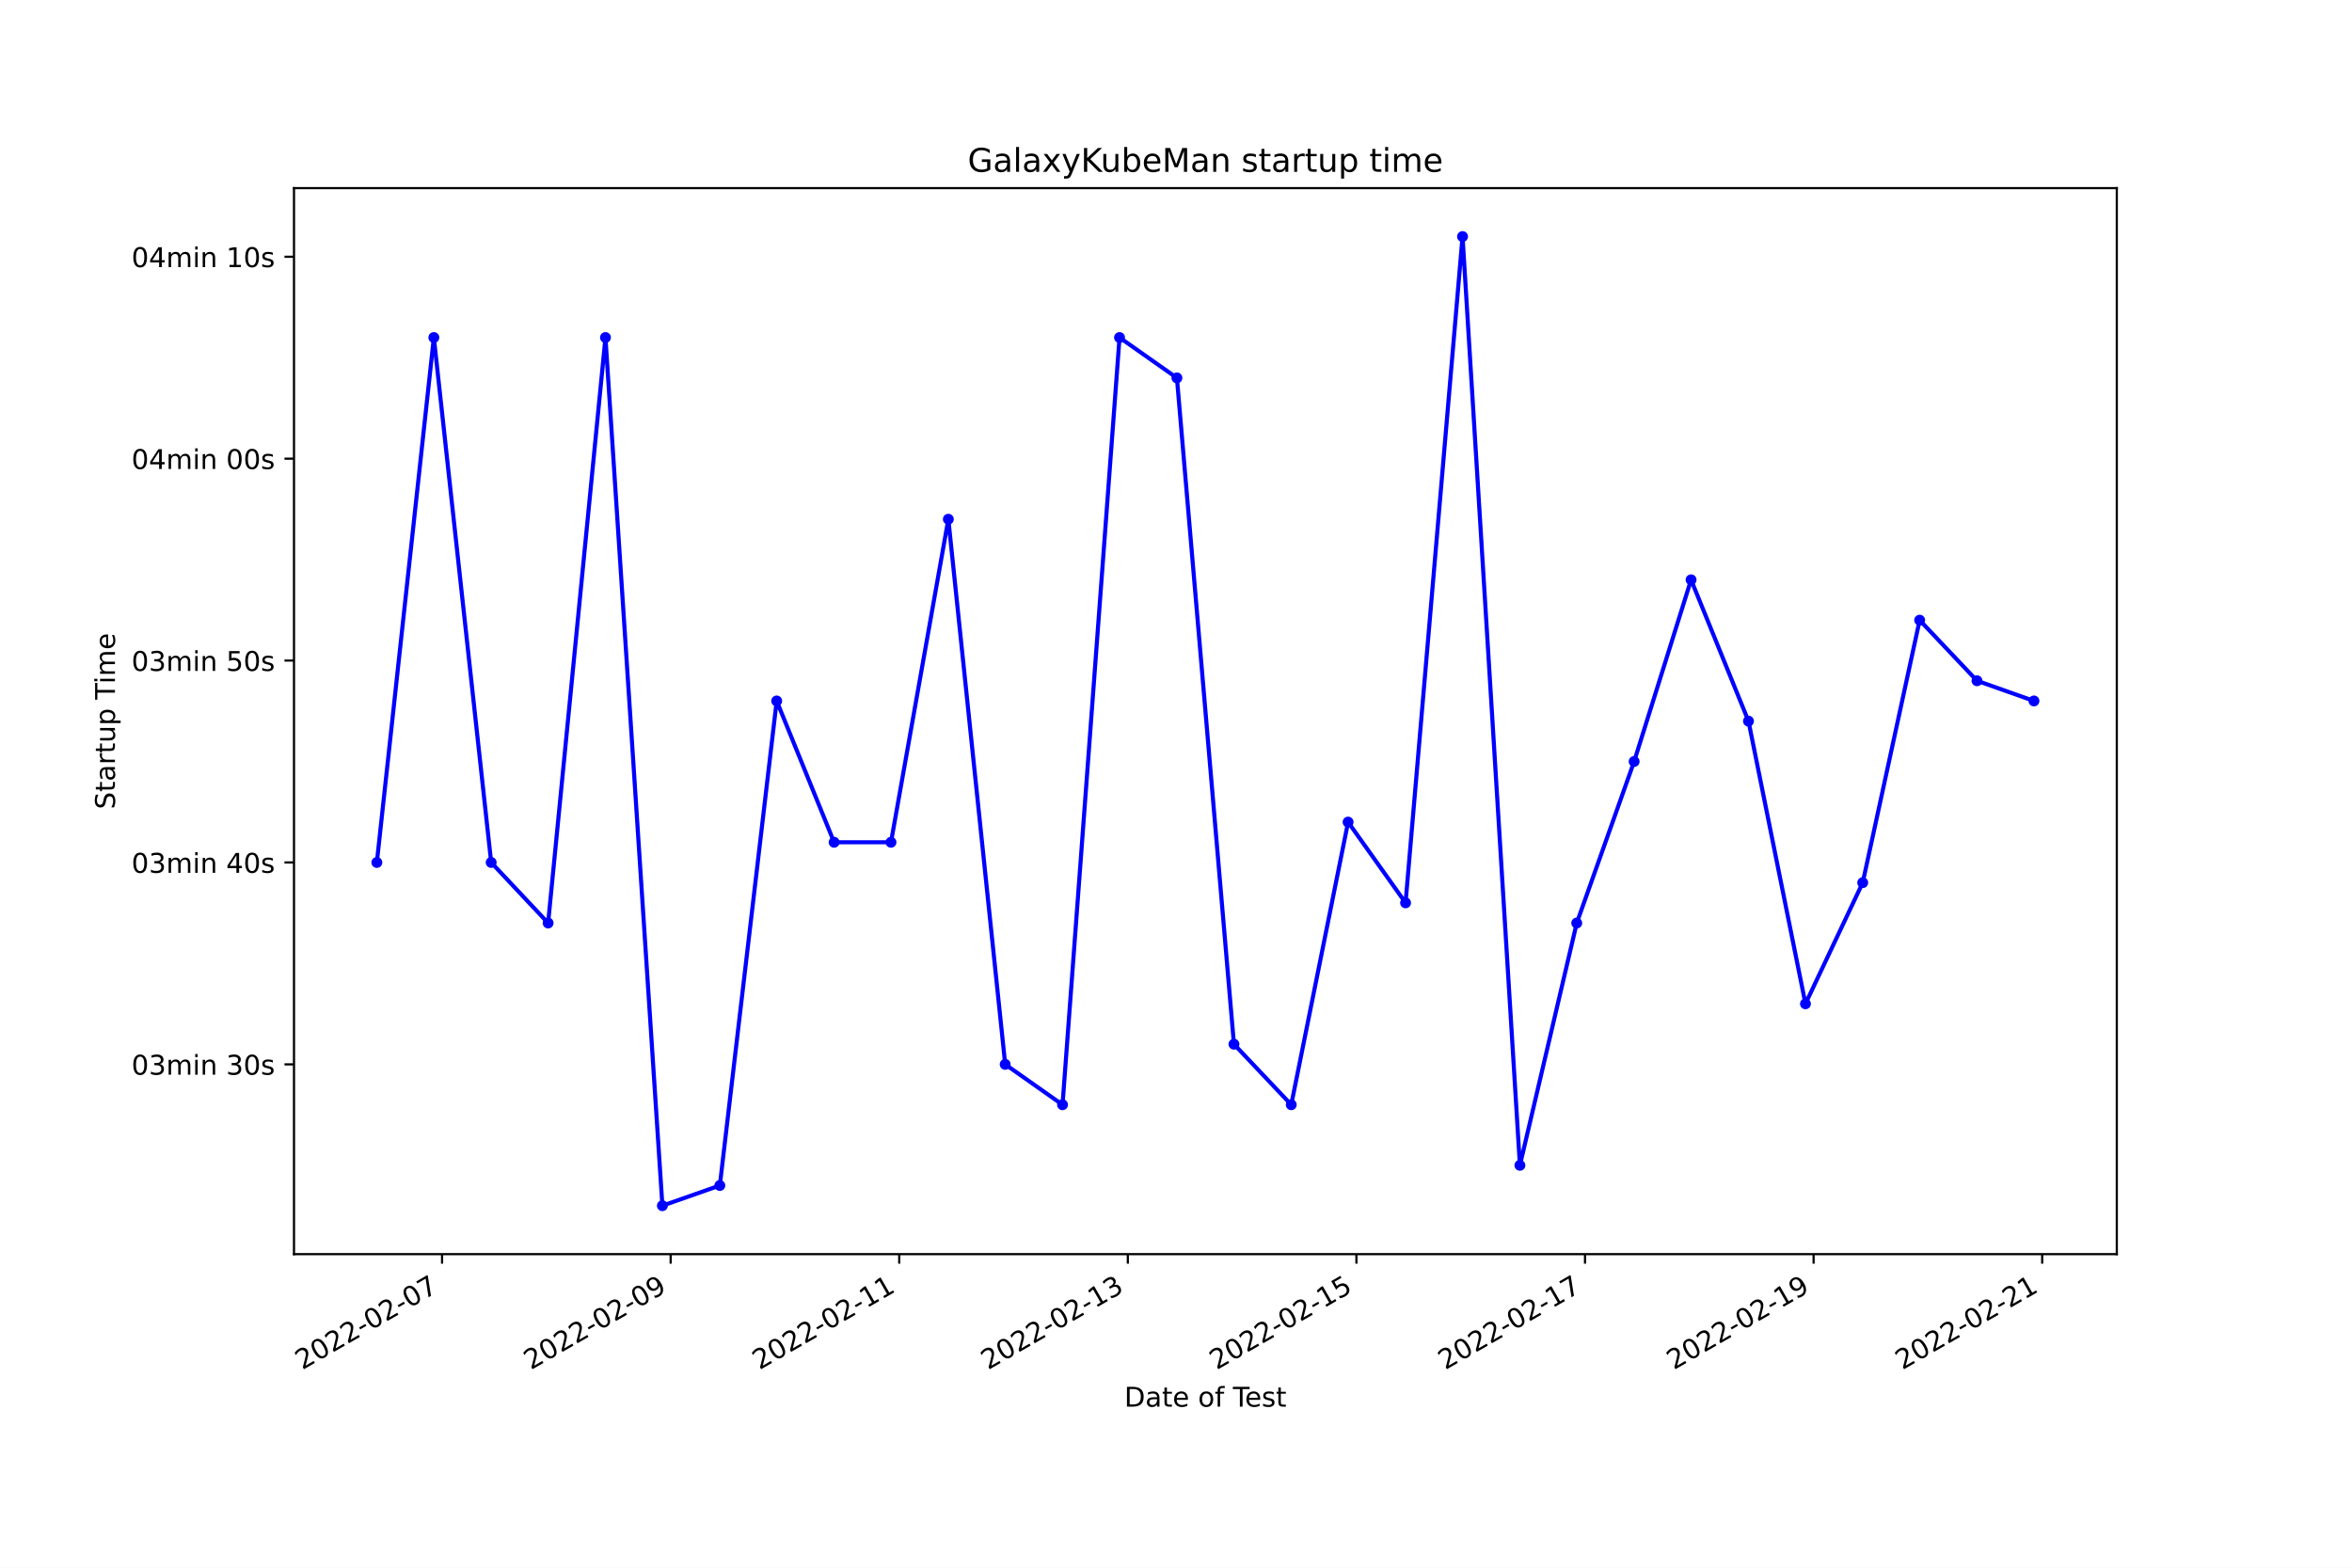
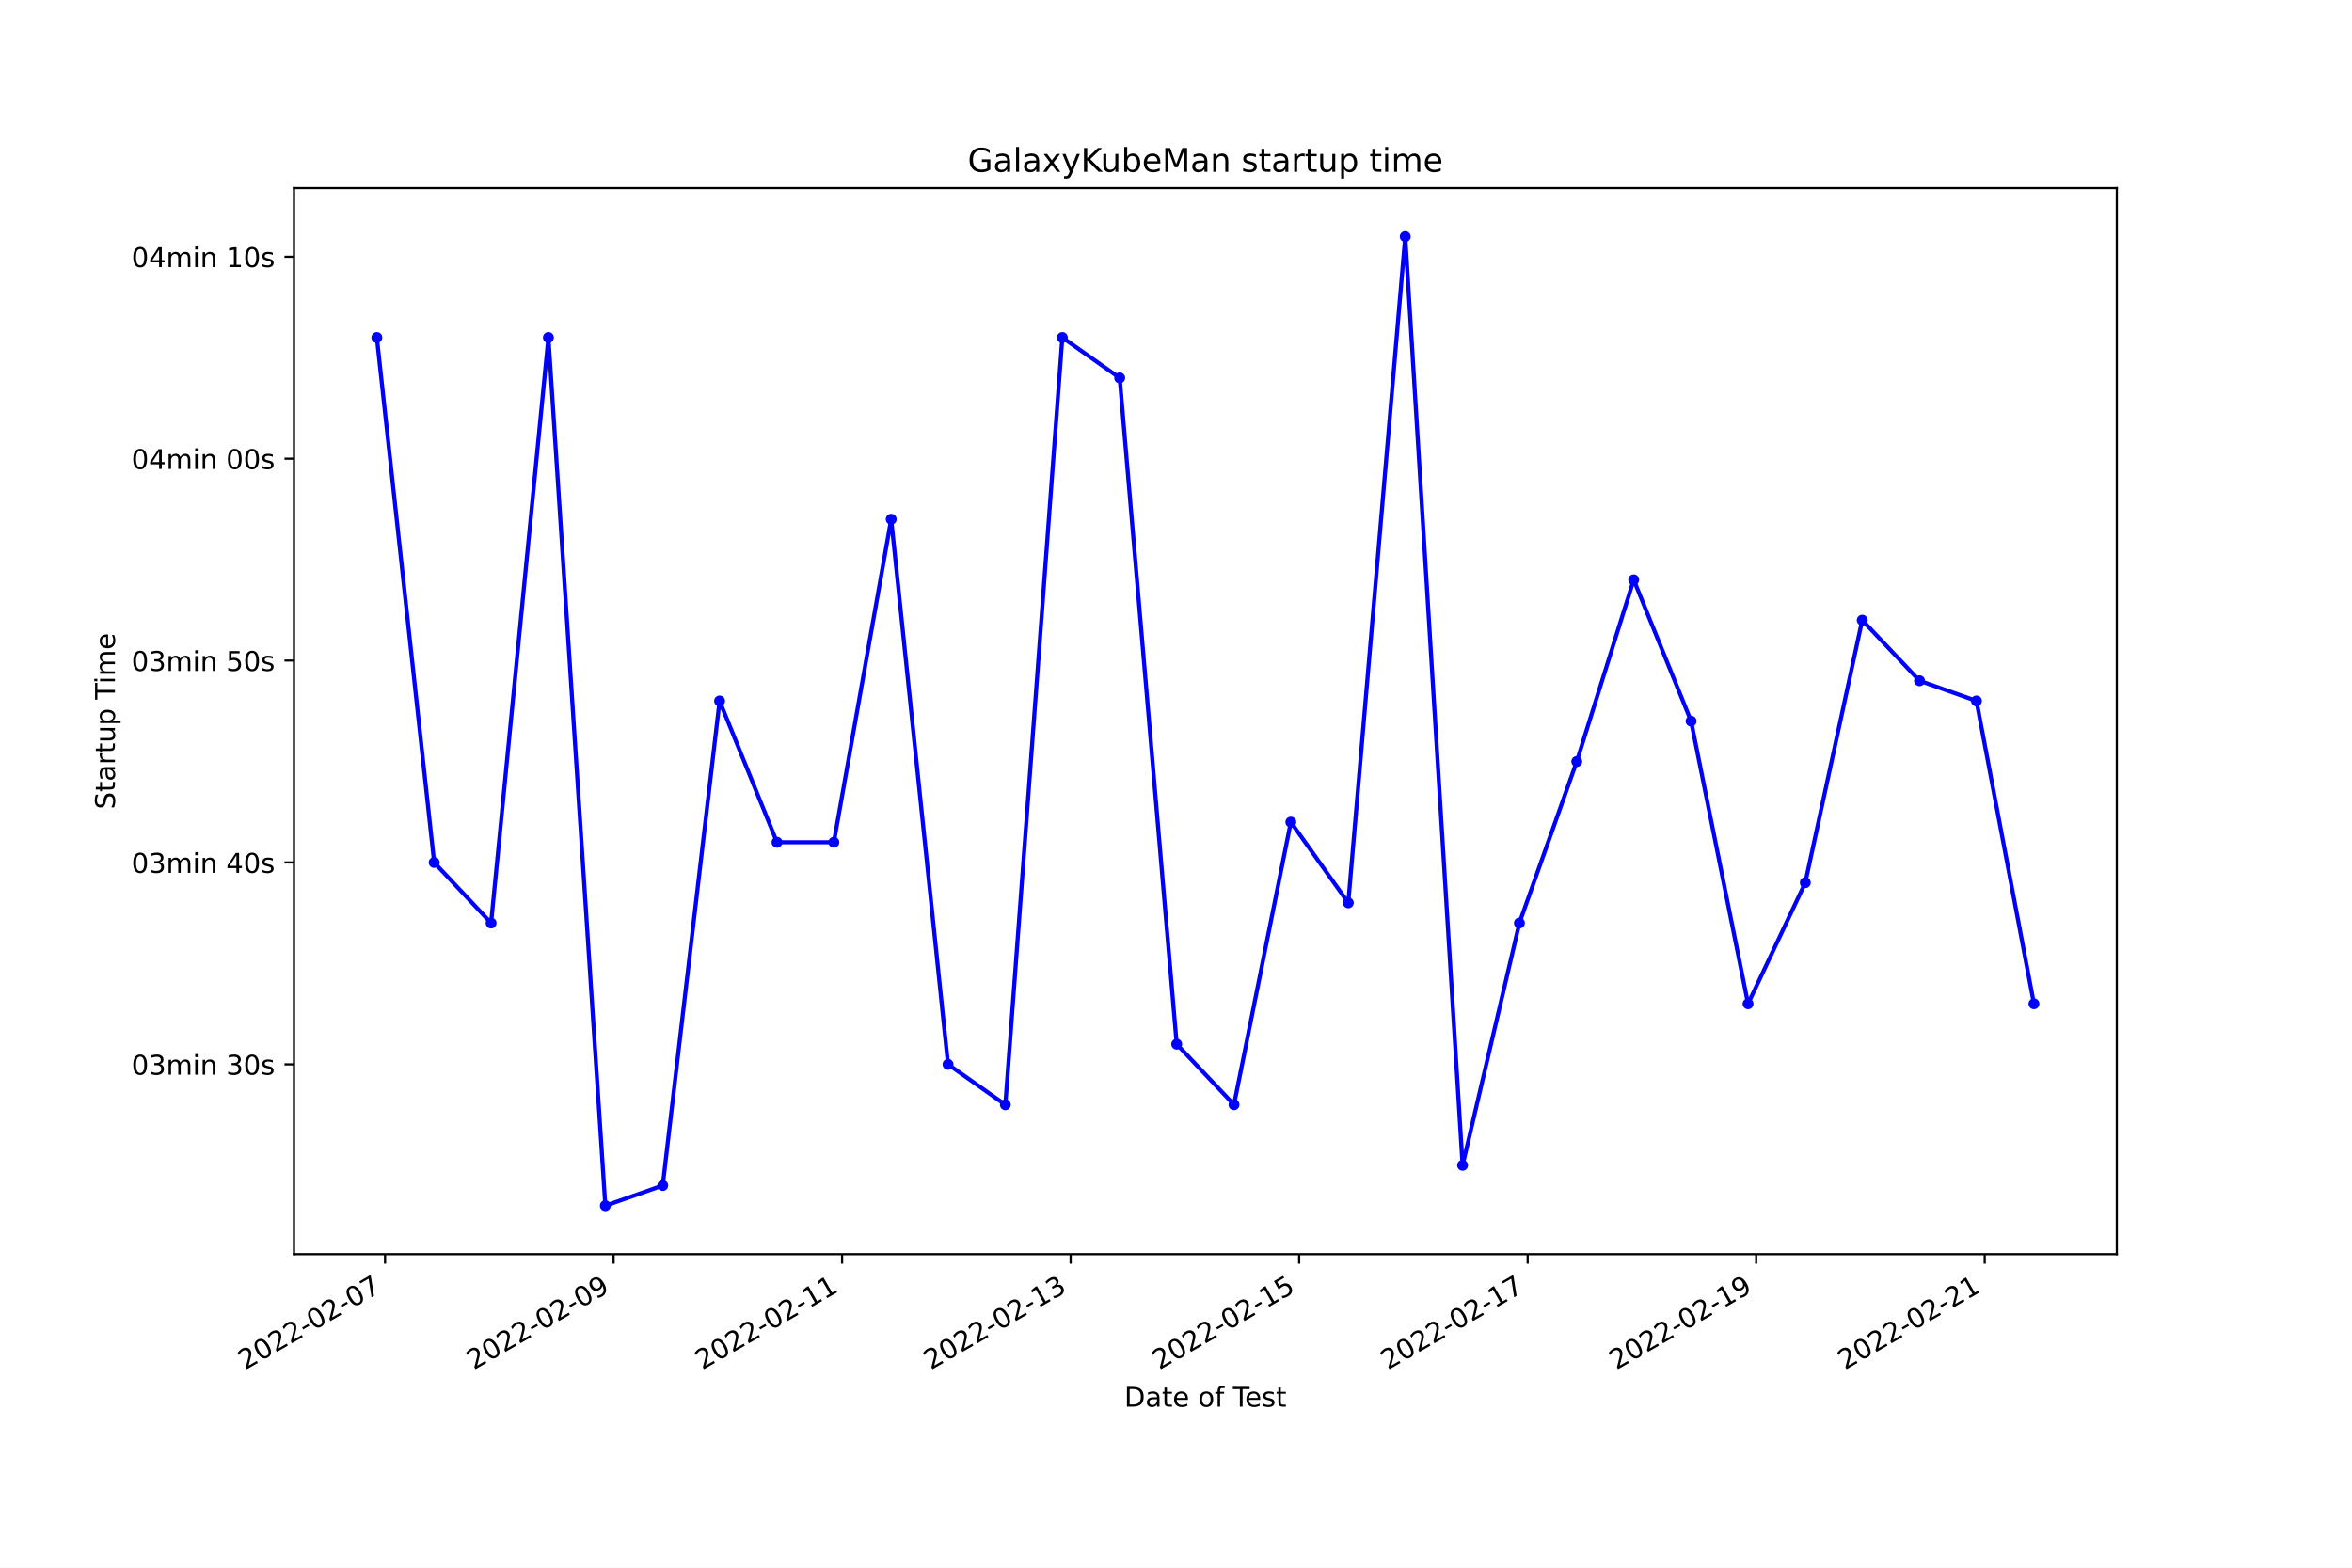
<svg xmlns="http://www.w3.org/2000/svg" xmlns:xlink="http://www.w3.org/1999/xlink" width="864pt" height="576pt" viewBox="0 0 864 576" version="1.1">
  <defs>
    <style type="text/css">*{stroke-linejoin: round; stroke-linecap: butt}</style>
  </defs>
  <g id="figure_1">
    <g id="patch_1">
      <path d="M 0 576  L 864 576  L 864 0  L 0 0  z " style="fill: #ffffff" />
    </g>
    <g id="axes_1">
      <g id="patch_2">
        <path d="M 108 460.8  L 777.6 460.8  L 777.6 69.12  L 108 69.12  z " style="fill: #ffffff" />
      </g>
      <g id="matplotlib.axis_1">
        <g id="xtick_1">
          <g id="line2d_1">
            <defs>
-               <path id="mb4d9cd7214" d="M 0 0  L 0 3.5  " style="stroke: #000000; stroke-width: 0.8" />
+               <path id="m72057b3ea1" d="M 0 0  L 0 3.5  " style="stroke: #000000; stroke-width: 0.8" />
            </defs>
            <g>
-               <use xlink:href="#mb4d9cd7214" x="162.391" y="460.8" style="stroke: #000000; stroke-width: 0.8" />
+               <use xlink:href="#m72057b3ea1" x="141.453" y="460.8" style="stroke: #000000; stroke-width: 0.8" />
            </g>
          </g>
          <g id="text_1">
-             <g transform="translate(111.0216 503.4383)rotate(-30)scale(0.1 -0.1)">
+             <g transform="translate(90.08324 503.4383)rotate(-30)scale(0.1 -0.1)">
              <defs>
                <path id="DejaVuSans-32" d="M 1228 531  L 3431 531  L 3431 0  L 469 0  L 469 531  Q 828 903 1448 1529  Q 2069 2156 2228 2338  Q 2531 2678 2651 2914  Q 2772 3150 2772 3378  Q 2772 3750 2511 3984  Q 2250 4219 1831 4219  Q 1534 4219 1204 4116  Q 875 4013 500 3803  L 500 4441  Q 881 4594 1212 4672  Q 1544 4750 1819 4750  Q 2544 4750 2975 4387  Q 3406 4025 3406 3419  Q 3406 3131 3298 2873  Q 3191 2616 2906 2266  Q 2828 2175 2409 1742  Q 1991 1309 1228 531  z " transform="scale(0.015625)" />
                <path id="DejaVuSans-30" d="M 2034 4250  Q 1547 4250 1301 3770  Q 1056 3291 1056 2328  Q 1056 1369 1301 889  Q 1547 409 2034 409  Q 2525 409 2770 889  Q 3016 1369 3016 2328  Q 3016 3291 2770 3770  Q 2525 4250 2034 4250  z M 2034 4750  Q 2819 4750 3233 4129  Q 3647 3509 3647 2328  Q 3647 1150 3233 529  Q 2819 -91 2034 -91  Q 1250 -91 836 529  Q 422 1150 422 2328  Q 422 3509 836 4129  Q 1250 4750 2034 4750  z " transform="scale(0.015625)" />
                <path id="DejaVuSans-2d" d="M 313 2009  L 1997 2009  L 1997 1497  L 313 1497  L 313 2009  z " transform="scale(0.015625)" />
                <path id="DejaVuSans-37" d="M 525 4666  L 3525 4666  L 3525 4397  L 1831 0  L 1172 0  L 2766 4134  L 525 4134  L 525 4666  z " transform="scale(0.015625)" />
              </defs>
              <use xlink:href="#DejaVuSans-32" />
              <use xlink:href="#DejaVuSans-30" x="63.623" />
              <use xlink:href="#DejaVuSans-32" x="127.246" />
              <use xlink:href="#DejaVuSans-32" x="190.869" />
              <use xlink:href="#DejaVuSans-2d" x="254.492" />
              <use xlink:href="#DejaVuSans-30" x="290.576" />
              <use xlink:href="#DejaVuSans-32" x="354.199" />
              <use xlink:href="#DejaVuSans-2d" x="417.822" />
              <use xlink:href="#DejaVuSans-30" x="453.906" />
              <use xlink:href="#DejaVuSans-37" x="517.529" />
            </g>
          </g>
        </g>
        <g id="xtick_2">
          <g id="line2d_2">
            <g>
-               <use xlink:href="#mb4d9cd7214" x="246.363" y="460.8" style="stroke: #000000; stroke-width: 0.8" />
+               <use xlink:href="#m72057b3ea1" x="225.399" y="460.8" style="stroke: #000000; stroke-width: 0.8" />
            </g>
          </g>
          <g id="text_2">
-             <g transform="translate(194.9932 503.4383)rotate(-30)scale(0.1 -0.1)">
+             <g transform="translate(174.0293 503.4383)rotate(-30)scale(0.1 -0.1)">
              <defs>
                <path id="DejaVuSans-39" d="M 703 97  L 703 672  Q 941 559 1184 500  Q 1428 441 1663 441  Q 2288 441 2617 861  Q 2947 1281 2994 2138  Q 2813 1869 2534 1725  Q 2256 1581 1919 1581  Q 1219 1581 811 2004  Q 403 2428 403 3163  Q 403 3881 828 4315  Q 1253 4750 1959 4750  Q 2769 4750 3195 4129  Q 3622 3509 3622 2328  Q 3622 1225 3098 567  Q 2575 -91 1691 -91  Q 1453 -91 1209 -44  Q 966 3 703 97  z M 1959 2075  Q 2384 2075 2632 2365  Q 2881 2656 2881 3163  Q 2881 3666 2632 3958  Q 2384 4250 1959 4250  Q 1534 4250 1286 3958  Q 1038 3666 1038 3163  Q 1038 2656 1286 2365  Q 1534 2075 1959 2075  z " transform="scale(0.015625)" />
              </defs>
              <use xlink:href="#DejaVuSans-32" />
              <use xlink:href="#DejaVuSans-30" x="63.623" />
              <use xlink:href="#DejaVuSans-32" x="127.246" />
              <use xlink:href="#DejaVuSans-32" x="190.869" />
              <use xlink:href="#DejaVuSans-2d" x="254.492" />
              <use xlink:href="#DejaVuSans-30" x="290.576" />
              <use xlink:href="#DejaVuSans-32" x="354.199" />
              <use xlink:href="#DejaVuSans-2d" x="417.822" />
              <use xlink:href="#DejaVuSans-30" x="453.906" />
              <use xlink:href="#DejaVuSans-39" x="517.529" />
            </g>
          </g>
        </g>
        <g id="xtick_3">
          <g id="line2d_3">
            <g>
-               <use xlink:href="#mb4d9cd7214" x="330.334" y="460.8" style="stroke: #000000; stroke-width: 0.8" />
+               <use xlink:href="#m72057b3ea1" x="309.345" y="460.8" style="stroke: #000000; stroke-width: 0.8" />
            </g>
          </g>
          <g id="text_3">
-             <g transform="translate(278.9648 503.4383)rotate(-30)scale(0.1 -0.1)">
+             <g transform="translate(257.9753 503.4383)rotate(-30)scale(0.1 -0.1)">
              <defs>
                <path id="DejaVuSans-31" d="M 794 531  L 1825 531  L 1825 4091  L 703 3866  L 703 4441  L 1819 4666  L 2450 4666  L 2450 531  L 3481 531  L 3481 0  L 794 0  L 794 531  z " transform="scale(0.015625)" />
              </defs>
              <use xlink:href="#DejaVuSans-32" />
              <use xlink:href="#DejaVuSans-30" x="63.623" />
              <use xlink:href="#DejaVuSans-32" x="127.246" />
              <use xlink:href="#DejaVuSans-32" x="190.869" />
              <use xlink:href="#DejaVuSans-2d" x="254.492" />
              <use xlink:href="#DejaVuSans-30" x="290.576" />
              <use xlink:href="#DejaVuSans-32" x="354.199" />
              <use xlink:href="#DejaVuSans-2d" x="417.822" />
              <use xlink:href="#DejaVuSans-31" x="453.906" />
              <use xlink:href="#DejaVuSans-31" x="517.529" />
            </g>
          </g>
        </g>
        <g id="xtick_4">
          <g id="line2d_4">
            <g>
-               <use xlink:href="#mb4d9cd7214" x="414.306" y="460.8" style="stroke: #000000; stroke-width: 0.8" />
+               <use xlink:href="#m72057b3ea1" x="393.291" y="460.8" style="stroke: #000000; stroke-width: 0.8" />
            </g>
          </g>
          <g id="text_4">
-             <g transform="translate(362.9363 503.4383)rotate(-30)scale(0.1 -0.1)">
+             <g transform="translate(341.9213 503.4383)rotate(-30)scale(0.1 -0.1)">
              <defs>
                <path id="DejaVuSans-33" d="M 2597 2516  Q 3050 2419 3304 2112  Q 3559 1806 3559 1356  Q 3559 666 3084 287  Q 2609 -91 1734 -91  Q 1441 -91 1130 -33  Q 819 25 488 141  L 488 750  Q 750 597 1062 519  Q 1375 441 1716 441  Q 2309 441 2620 675  Q 2931 909 2931 1356  Q 2931 1769 2642 2001  Q 2353 2234 1838 2234  L 1294 2234  L 1294 2753  L 1863 2753  Q 2328 2753 2575 2939  Q 2822 3125 2822 3475  Q 2822 3834 2567 4026  Q 2313 4219 1838 4219  Q 1578 4219 1281 4162  Q 984 4106 628 3988  L 628 4550  Q 988 4650 1302 4700  Q 1616 4750 1894 4750  Q 2613 4750 3031 4423  Q 3450 4097 3450 3541  Q 3450 3153 3228 2886  Q 3006 2619 2597 2516  z " transform="scale(0.015625)" />
              </defs>
              <use xlink:href="#DejaVuSans-32" />
              <use xlink:href="#DejaVuSans-30" x="63.623" />
              <use xlink:href="#DejaVuSans-32" x="127.246" />
              <use xlink:href="#DejaVuSans-32" x="190.869" />
              <use xlink:href="#DejaVuSans-2d" x="254.492" />
              <use xlink:href="#DejaVuSans-30" x="290.576" />
              <use xlink:href="#DejaVuSans-32" x="354.199" />
              <use xlink:href="#DejaVuSans-2d" x="417.822" />
              <use xlink:href="#DejaVuSans-31" x="453.906" />
              <use xlink:href="#DejaVuSans-33" x="517.529" />
            </g>
          </g>
        </g>
        <g id="xtick_5">
          <g id="line2d_5">
            <g>
-               <use xlink:href="#mb4d9cd7214" x="498.277" y="460.8" style="stroke: #000000; stroke-width: 0.8" />
+               <use xlink:href="#m72057b3ea1" x="477.237" y="460.8" style="stroke: #000000; stroke-width: 0.8" />
            </g>
          </g>
          <g id="text_5">
-             <g transform="translate(446.9079 503.4383)rotate(-30)scale(0.1 -0.1)">
+             <g transform="translate(425.8674 503.4383)rotate(-30)scale(0.1 -0.1)">
              <defs>
                <path id="DejaVuSans-35" d="M 691 4666  L 3169 4666  L 3169 4134  L 1269 4134  L 1269 2991  Q 1406 3038 1543 3061  Q 1681 3084 1819 3084  Q 2600 3084 3056 2656  Q 3513 2228 3513 1497  Q 3513 744 3044 326  Q 2575 -91 1722 -91  Q 1428 -91 1123 -41  Q 819 9 494 109  L 494 744  Q 775 591 1075 516  Q 1375 441 1709 441  Q 2250 441 2565 725  Q 2881 1009 2881 1497  Q 2881 1984 2565 2268  Q 2250 2553 1709 2553  Q 1456 2553 1204 2497  Q 953 2441 691 2322  L 691 4666  z " transform="scale(0.015625)" />
              </defs>
              <use xlink:href="#DejaVuSans-32" />
              <use xlink:href="#DejaVuSans-30" x="63.623" />
              <use xlink:href="#DejaVuSans-32" x="127.246" />
              <use xlink:href="#DejaVuSans-32" x="190.869" />
              <use xlink:href="#DejaVuSans-2d" x="254.492" />
              <use xlink:href="#DejaVuSans-30" x="290.576" />
              <use xlink:href="#DejaVuSans-32" x="354.199" />
              <use xlink:href="#DejaVuSans-2d" x="417.822" />
              <use xlink:href="#DejaVuSans-31" x="453.906" />
              <use xlink:href="#DejaVuSans-35" x="517.529" />
            </g>
          </g>
        </g>
        <g id="xtick_6">
          <g id="line2d_6">
            <g>
-               <use xlink:href="#mb4d9cd7214" x="582.249" y="460.8" style="stroke: #000000; stroke-width: 0.8" />
+               <use xlink:href="#m72057b3ea1" x="561.183" y="460.8" style="stroke: #000000; stroke-width: 0.8" />
            </g>
          </g>
          <g id="text_6">
-             <g transform="translate(530.8795 503.4383)rotate(-30)scale(0.1 -0.1)">
+             <g transform="translate(509.8134 503.4383)rotate(-30)scale(0.1 -0.1)">
              <use xlink:href="#DejaVuSans-32" />
              <use xlink:href="#DejaVuSans-30" x="63.623" />
              <use xlink:href="#DejaVuSans-32" x="127.246" />
              <use xlink:href="#DejaVuSans-32" x="190.869" />
              <use xlink:href="#DejaVuSans-2d" x="254.492" />
              <use xlink:href="#DejaVuSans-30" x="290.576" />
              <use xlink:href="#DejaVuSans-32" x="354.199" />
              <use xlink:href="#DejaVuSans-2d" x="417.822" />
              <use xlink:href="#DejaVuSans-31" x="453.906" />
              <use xlink:href="#DejaVuSans-37" x="517.529" />
            </g>
          </g>
        </g>
        <g id="xtick_7">
          <g id="line2d_7">
            <g>
-               <use xlink:href="#mb4d9cd7214" x="666.22" y="460.8" style="stroke: #000000; stroke-width: 0.8" />
+               <use xlink:href="#m72057b3ea1" x="645.129" y="460.8" style="stroke: #000000; stroke-width: 0.8" />
            </g>
          </g>
          <g id="text_7">
-             <g transform="translate(614.851 503.4383)rotate(-30)scale(0.1 -0.1)">
+             <g transform="translate(593.7594 503.4383)rotate(-30)scale(0.1 -0.1)">
              <use xlink:href="#DejaVuSans-32" />
              <use xlink:href="#DejaVuSans-30" x="63.623" />
              <use xlink:href="#DejaVuSans-32" x="127.246" />
              <use xlink:href="#DejaVuSans-32" x="190.869" />
              <use xlink:href="#DejaVuSans-2d" x="254.492" />
              <use xlink:href="#DejaVuSans-30" x="290.576" />
              <use xlink:href="#DejaVuSans-32" x="354.199" />
              <use xlink:href="#DejaVuSans-2d" x="417.822" />
              <use xlink:href="#DejaVuSans-31" x="453.906" />
              <use xlink:href="#DejaVuSans-39" x="517.529" />
            </g>
          </g>
        </g>
        <g id="xtick_8">
          <g id="line2d_8">
            <g>
-               <use xlink:href="#mb4d9cd7214" x="750.192" y="460.8" style="stroke: #000000; stroke-width: 0.8" />
+               <use xlink:href="#m72057b3ea1" x="729.075" y="460.8" style="stroke: #000000; stroke-width: 0.8" />
            </g>
          </g>
          <g id="text_8">
-             <g transform="translate(698.8226 503.4383)rotate(-30)scale(0.1 -0.1)">
+             <g transform="translate(677.7055 503.4383)rotate(-30)scale(0.1 -0.1)">
              <use xlink:href="#DejaVuSans-32" />
              <use xlink:href="#DejaVuSans-30" x="63.623" />
              <use xlink:href="#DejaVuSans-32" x="127.246" />
              <use xlink:href="#DejaVuSans-32" x="190.869" />
              <use xlink:href="#DejaVuSans-2d" x="254.492" />
              <use xlink:href="#DejaVuSans-30" x="290.576" />
              <use xlink:href="#DejaVuSans-32" x="354.199" />
              <use xlink:href="#DejaVuSans-2d" x="417.822" />
              <use xlink:href="#DejaVuSans-32" x="453.906" />
              <use xlink:href="#DejaVuSans-31" x="517.529" />
            </g>
          </g>
        </g>
        <g id="text_9">
          <g transform="translate(413.0063 516.8378)scale(0.1 -0.1)">
            <defs>
              <path id="DejaVuSans-44" d="M 1259 4147  L 1259 519  L 2022 519  Q 2988 519 3436 956  Q 3884 1394 3884 2338  Q 3884 3275 3436 3711  Q 2988 4147 2022 4147  L 1259 4147  z M 628 4666  L 1925 4666  Q 3281 4666 3915 4102  Q 4550 3538 4550 2338  Q 4550 1131 3912 565  Q 3275 0 1925 0  L 628 0  L 628 4666  z " transform="scale(0.015625)" />
              <path id="DejaVuSans-61" d="M 2194 1759  Q 1497 1759 1228 1600  Q 959 1441 959 1056  Q 959 750 1161 570  Q 1363 391 1709 391  Q 2188 391 2477 730  Q 2766 1069 2766 1631  L 2766 1759  L 2194 1759  z M 3341 1997  L 3341 0  L 2766 0  L 2766 531  Q 2569 213 2275 61  Q 1981 -91 1556 -91  Q 1019 -91 701 211  Q 384 513 384 1019  Q 384 1609 779 1909  Q 1175 2209 1959 2209  L 2766 2209  L 2766 2266  Q 2766 2663 2505 2880  Q 2244 3097 1772 3097  Q 1472 3097 1187 3025  Q 903 2953 641 2809  L 641 3341  Q 956 3463 1253 3523  Q 1550 3584 1831 3584  Q 2591 3584 2966 3190  Q 3341 2797 3341 1997  z " transform="scale(0.015625)" />
              <path id="DejaVuSans-74" d="M 1172 4494  L 1172 3500  L 2356 3500  L 2356 3053  L 1172 3053  L 1172 1153  Q 1172 725 1289 603  Q 1406 481 1766 481  L 2356 481  L 2356 0  L 1766 0  Q 1100 0 847 248  Q 594 497 594 1153  L 594 3053  L 172 3053  L 172 3500  L 594 3500  L 594 4494  L 1172 4494  z " transform="scale(0.015625)" />
              <path id="DejaVuSans-65" d="M 3597 1894  L 3597 1613  L 953 1613  Q 991 1019 1311 708  Q 1631 397 2203 397  Q 2534 397 2845 478  Q 3156 559 3463 722  L 3463 178  Q 3153 47 2828 -22  Q 2503 -91 2169 -91  Q 1331 -91 842 396  Q 353 884 353 1716  Q 353 2575 817 3079  Q 1281 3584 2069 3584  Q 2775 3584 3186 3129  Q 3597 2675 3597 1894  z M 3022 2063  Q 3016 2534 2758 2815  Q 2500 3097 2075 3097  Q 1594 3097 1305 2825  Q 1016 2553 972 2059  L 3022 2063  z " transform="scale(0.015625)" />
              <path id="DejaVuSans-20" transform="scale(0.015625)" />
              <path id="DejaVuSans-6f" d="M 1959 3097  Q 1497 3097 1228 2736  Q 959 2375 959 1747  Q 959 1119 1226 758  Q 1494 397 1959 397  Q 2419 397 2687 759  Q 2956 1122 2956 1747  Q 2956 2369 2687 2733  Q 2419 3097 1959 3097  z M 1959 3584  Q 2709 3584 3137 3096  Q 3566 2609 3566 1747  Q 3566 888 3137 398  Q 2709 -91 1959 -91  Q 1206 -91 779 398  Q 353 888 353 1747  Q 353 2609 779 3096  Q 1206 3584 1959 3584  z " transform="scale(0.015625)" />
              <path id="DejaVuSans-66" d="M 2375 4863  L 2375 4384  L 1825 4384  Q 1516 4384 1395 4259  Q 1275 4134 1275 3809  L 1275 3500  L 2222 3500  L 2222 3053  L 1275 3053  L 1275 0  L 697 0  L 697 3053  L 147 3053  L 147 3500  L 697 3500  L 697 3744  Q 697 4328 969 4595  Q 1241 4863 1831 4863  L 2375 4863  z " transform="scale(0.015625)" />
              <path id="DejaVuSans-54" d="M -19 4666  L 3928 4666  L 3928 4134  L 2272 4134  L 2272 0  L 1638 0  L 1638 4134  L -19 4134  L -19 4666  z " transform="scale(0.015625)" />
              <path id="DejaVuSans-73" d="M 2834 3397  L 2834 2853  Q 2591 2978 2328 3040  Q 2066 3103 1784 3103  Q 1356 3103 1142 2972  Q 928 2841 928 2578  Q 928 2378 1081 2264  Q 1234 2150 1697 2047  L 1894 2003  Q 2506 1872 2764 1633  Q 3022 1394 3022 966  Q 3022 478 2636 193  Q 2250 -91 1575 -91  Q 1294 -91 989 -36  Q 684 19 347 128  L 347 722  Q 666 556 975 473  Q 1284 391 1588 391  Q 1994 391 2212 530  Q 2431 669 2431 922  Q 2431 1156 2273 1281  Q 2116 1406 1581 1522  L 1381 1569  Q 847 1681 609 1914  Q 372 2147 372 2553  Q 372 3047 722 3315  Q 1072 3584 1716 3584  Q 2034 3584 2315 3537  Q 2597 3491 2834 3397  z " transform="scale(0.015625)" />
            </defs>
            <use xlink:href="#DejaVuSans-44" />
            <use xlink:href="#DejaVuSans-61" x="77.002" />
            <use xlink:href="#DejaVuSans-74" x="138.281" />
            <use xlink:href="#DejaVuSans-65" x="177.49" />
            <use xlink:href="#DejaVuSans-20" x="239.014" />
            <use xlink:href="#DejaVuSans-6f" x="270.801" />
            <use xlink:href="#DejaVuSans-66" x="331.982" />
            <use xlink:href="#DejaVuSans-20" x="367.188" />
            <use xlink:href="#DejaVuSans-54" x="398.975" />
            <use xlink:href="#DejaVuSans-65" x="443.059" />
            <use xlink:href="#DejaVuSans-73" x="504.582" />
            <use xlink:href="#DejaVuSans-74" x="556.682" />
          </g>
        </g>
      </g>
      <g id="matplotlib.axis_2">
        <g id="ytick_1">
          <g id="line2d_9">
            <defs>
-               <path id="m1295e8442b" d="M 0 0  L -3.5 0  " style="stroke: #000000; stroke-width: 0.8" />
+               <path id="m9d1a6412ed" d="M 0 0  L -3.5 0  " style="stroke: #000000; stroke-width: 0.8" />
            </defs>
            <g>
-               <use xlink:href="#m1295e8442b" x="108" y="391.069" style="stroke: #000000; stroke-width: 0.8" />
+               <use xlink:href="#m9d1a6412ed" x="108" y="391.069" style="stroke: #000000; stroke-width: 0.8" />
            </g>
          </g>
          <g id="text_10">
            <g transform="translate(48.30625 394.8683)scale(0.1 -0.1)">
              <defs>
                <path id="DejaVuSans-6d" d="M 3328 2828  Q 3544 3216 3844 3400  Q 4144 3584 4550 3584  Q 5097 3584 5394 3201  Q 5691 2819 5691 2113  L 5691 0  L 5113 0  L 5113 2094  Q 5113 2597 4934 2840  Q 4756 3084 4391 3084  Q 3944 3084 3684 2787  Q 3425 2491 3425 1978  L 3425 0  L 2847 0  L 2847 2094  Q 2847 2600 2669 2842  Q 2491 3084 2119 3084  Q 1678 3084 1418 2786  Q 1159 2488 1159 1978  L 1159 0  L 581 0  L 581 3500  L 1159 3500  L 1159 2956  Q 1356 3278 1631 3431  Q 1906 3584 2284 3584  Q 2666 3584 2933 3390  Q 3200 3197 3328 2828  z " transform="scale(0.015625)" />
                <path id="DejaVuSans-69" d="M 603 3500  L 1178 3500  L 1178 0  L 603 0  L 603 3500  z M 603 4863  L 1178 4863  L 1178 4134  L 603 4134  L 603 4863  z " transform="scale(0.015625)" />
                <path id="DejaVuSans-6e" d="M 3513 2113  L 3513 0  L 2938 0  L 2938 2094  Q 2938 2591 2744 2837  Q 2550 3084 2163 3084  Q 1697 3084 1428 2787  Q 1159 2491 1159 1978  L 1159 0  L 581 0  L 581 3500  L 1159 3500  L 1159 2956  Q 1366 3272 1645 3428  Q 1925 3584 2291 3584  Q 2894 3584 3203 3211  Q 3513 2838 3513 2113  z " transform="scale(0.015625)" />
              </defs>
              <use xlink:href="#DejaVuSans-30" />
              <use xlink:href="#DejaVuSans-33" x="63.623" />
              <use xlink:href="#DejaVuSans-6d" x="127.246" />
              <use xlink:href="#DejaVuSans-69" x="224.658" />
              <use xlink:href="#DejaVuSans-6e" x="252.441" />
              <use xlink:href="#DejaVuSans-20" x="315.82" />
              <use xlink:href="#DejaVuSans-33" x="347.607" />
              <use xlink:href="#DejaVuSans-30" x="411.23" />
              <use xlink:href="#DejaVuSans-73" x="474.854" />
            </g>
          </g>
        </g>
        <g id="ytick_2">
          <g id="line2d_10">
            <g>
-               <use xlink:href="#m1295e8442b" x="108" y="316.887" style="stroke: #000000; stroke-width: 0.8" />
+               <use xlink:href="#m9d1a6412ed" x="108" y="316.887" style="stroke: #000000; stroke-width: 0.8" />
            </g>
          </g>
          <g id="text_11">
            <g transform="translate(48.30625 320.6865)scale(0.1 -0.1)">
              <defs>
                <path id="DejaVuSans-34" d="M 2419 4116  L 825 1625  L 2419 1625  L 2419 4116  z M 2253 4666  L 3047 4666  L 3047 1625  L 3713 1625  L 3713 1100  L 3047 1100  L 3047 0  L 2419 0  L 2419 1100  L 313 1100  L 313 1709  L 2253 4666  z " transform="scale(0.015625)" />
              </defs>
              <use xlink:href="#DejaVuSans-30" />
              <use xlink:href="#DejaVuSans-33" x="63.623" />
              <use xlink:href="#DejaVuSans-6d" x="127.246" />
              <use xlink:href="#DejaVuSans-69" x="224.658" />
              <use xlink:href="#DejaVuSans-6e" x="252.441" />
              <use xlink:href="#DejaVuSans-20" x="315.82" />
              <use xlink:href="#DejaVuSans-34" x="347.607" />
              <use xlink:href="#DejaVuSans-30" x="411.23" />
              <use xlink:href="#DejaVuSans-73" x="474.854" />
            </g>
          </g>
        </g>
        <g id="ytick_3">
          <g id="line2d_11">
            <g>
-               <use xlink:href="#m1295e8442b" x="108" y="242.705" style="stroke: #000000; stroke-width: 0.8" />
+               <use xlink:href="#m9d1a6412ed" x="108" y="242.705" style="stroke: #000000; stroke-width: 0.8" />
            </g>
          </g>
          <g id="text_12">
            <g transform="translate(48.30625 246.5047)scale(0.1 -0.1)">
              <use xlink:href="#DejaVuSans-30" />
              <use xlink:href="#DejaVuSans-33" x="63.623" />
              <use xlink:href="#DejaVuSans-6d" x="127.246" />
              <use xlink:href="#DejaVuSans-69" x="224.658" />
              <use xlink:href="#DejaVuSans-6e" x="252.441" />
              <use xlink:href="#DejaVuSans-20" x="315.82" />
              <use xlink:href="#DejaVuSans-35" x="347.607" />
              <use xlink:href="#DejaVuSans-30" x="411.23" />
              <use xlink:href="#DejaVuSans-73" x="474.854" />
            </g>
          </g>
        </g>
        <g id="ytick_4">
          <g id="line2d_12">
            <g>
-               <use xlink:href="#m1295e8442b" x="108" y="168.524" style="stroke: #000000; stroke-width: 0.8" />
+               <use xlink:href="#m9d1a6412ed" x="108" y="168.524" style="stroke: #000000; stroke-width: 0.8" />
            </g>
          </g>
          <g id="text_13">
            <g transform="translate(48.30625 172.3229)scale(0.1 -0.1)">
              <use xlink:href="#DejaVuSans-30" />
              <use xlink:href="#DejaVuSans-34" x="63.623" />
              <use xlink:href="#DejaVuSans-6d" x="127.246" />
              <use xlink:href="#DejaVuSans-69" x="224.658" />
              <use xlink:href="#DejaVuSans-6e" x="252.441" />
              <use xlink:href="#DejaVuSans-20" x="315.82" />
              <use xlink:href="#DejaVuSans-30" x="347.607" />
              <use xlink:href="#DejaVuSans-30" x="411.23" />
              <use xlink:href="#DejaVuSans-73" x="474.854" />
            </g>
          </g>
        </g>
        <g id="ytick_5">
          <g id="line2d_13">
            <g>
-               <use xlink:href="#m1295e8442b" x="108" y="94.342" style="stroke: #000000; stroke-width: 0.8" />
+               <use xlink:href="#m9d1a6412ed" x="108" y="94.342" style="stroke: #000000; stroke-width: 0.8" />
            </g>
          </g>
          <g id="text_14">
            <g transform="translate(48.30625 98.14104)scale(0.1 -0.1)">
              <use xlink:href="#DejaVuSans-30" />
              <use xlink:href="#DejaVuSans-34" x="63.623" />
              <use xlink:href="#DejaVuSans-6d" x="127.246" />
              <use xlink:href="#DejaVuSans-69" x="224.658" />
              <use xlink:href="#DejaVuSans-6e" x="252.441" />
              <use xlink:href="#DejaVuSans-20" x="315.82" />
              <use xlink:href="#DejaVuSans-31" x="347.607" />
              <use xlink:href="#DejaVuSans-30" x="411.23" />
              <use xlink:href="#DejaVuSans-73" x="474.854" />
            </g>
          </g>
        </g>
        <g id="text_15">
          <g transform="translate(42.22656 297.3397)rotate(-90)scale(0.1 -0.1)">
            <defs>
              <path id="DejaVuSans-53" d="M 3425 4513  L 3425 3897  Q 3066 4069 2747 4153  Q 2428 4238 2131 4238  Q 1616 4238 1336 4038  Q 1056 3838 1056 3469  Q 1056 3159 1242 3001  Q 1428 2844 1947 2747  L 2328 2669  Q 3034 2534 3370 2195  Q 3706 1856 3706 1288  Q 3706 609 3251 259  Q 2797 -91 1919 -91  Q 1588 -91 1214 -16  Q 841 59 441 206  L 441 856  Q 825 641 1194 531  Q 1563 422 1919 422  Q 2459 422 2753 634  Q 3047 847 3047 1241  Q 3047 1584 2836 1778  Q 2625 1972 2144 2069  L 1759 2144  Q 1053 2284 737 2584  Q 422 2884 422 3419  Q 422 4038 858 4394  Q 1294 4750 2059 4750  Q 2388 4750 2728 4690  Q 3069 4631 3425 4513  z " transform="scale(0.015625)" />
              <path id="DejaVuSans-72" d="M 2631 2963  Q 2534 3019 2420 3045  Q 2306 3072 2169 3072  Q 1681 3072 1420 2755  Q 1159 2438 1159 1844  L 1159 0  L 581 0  L 581 3500  L 1159 3500  L 1159 2956  Q 1341 3275 1631 3429  Q 1922 3584 2338 3584  Q 2397 3584 2469 3576  Q 2541 3569 2628 3553  L 2631 2963  z " transform="scale(0.015625)" />
              <path id="DejaVuSans-75" d="M 544 1381  L 544 3500  L 1119 3500  L 1119 1403  Q 1119 906 1312 657  Q 1506 409 1894 409  Q 2359 409 2629 706  Q 2900 1003 2900 1516  L 2900 3500  L 3475 3500  L 3475 0  L 2900 0  L 2900 538  Q 2691 219 2414 64  Q 2138 -91 1772 -91  Q 1169 -91 856 284  Q 544 659 544 1381  z M 1991 3584  L 1991 3584  z " transform="scale(0.015625)" />
              <path id="DejaVuSans-70" d="M 1159 525  L 1159 -1331  L 581 -1331  L 581 3500  L 1159 3500  L 1159 2969  Q 1341 3281 1617 3432  Q 1894 3584 2278 3584  Q 2916 3584 3314 3078  Q 3713 2572 3713 1747  Q 3713 922 3314 415  Q 2916 -91 2278 -91  Q 1894 -91 1617 61  Q 1341 213 1159 525  z M 3116 1747  Q 3116 2381 2855 2742  Q 2594 3103 2138 3103  Q 1681 3103 1420 2742  Q 1159 2381 1159 1747  Q 1159 1113 1420 752  Q 1681 391 2138 391  Q 2594 391 2855 752  Q 3116 1113 3116 1747  z " transform="scale(0.015625)" />
            </defs>
            <use xlink:href="#DejaVuSans-53" />
            <use xlink:href="#DejaVuSans-74" x="63.477" />
            <use xlink:href="#DejaVuSans-61" x="102.686" />
            <use xlink:href="#DejaVuSans-72" x="163.965" />
            <use xlink:href="#DejaVuSans-74" x="205.078" />
            <use xlink:href="#DejaVuSans-75" x="244.287" />
            <use xlink:href="#DejaVuSans-70" x="307.666" />
            <use xlink:href="#DejaVuSans-20" x="371.143" />
            <use xlink:href="#DejaVuSans-54" x="402.93" />
            <use xlink:href="#DejaVuSans-69" x="460.889" />
            <use xlink:href="#DejaVuSans-6d" x="488.672" />
            <use xlink:href="#DejaVuSans-65" x="586.084" />
          </g>
        </g>
      </g>
      <g id="line2d_14">
-         <path d="M 747.164 257.542  L 726.245 250.124  L 705.185 227.869  L 684.267 324.305  L 663.231 368.815  L 642.302 264.96  L 621.214 213.033  L 600.295 279.796  L 579.214 339.142  L 558.333 428.16  L 537.263 86.924  L 516.333 331.724  L 495.222 302.051  L 474.337 405.905  L 453.286 383.651  L 432.333 138.851  L 411.258 124.015  L 390.319 405.905  L 369.256 391.069  L 348.37 190.778  L 327.304 309.469  L 306.407 309.469  L 285.314 257.542  L 264.426 435.578  L 243.329 442.996  L 222.417 124.015  L 201.354 339.142  L 180.434 316.887  L 159.374 124.015  L 138.436 316.887  " clip-path="url(#pf9943f29de)" style="fill: none; stroke: #0000ff; stroke-width: 1.5; stroke-linecap: square" />
+         <path d="M 747.164 368.815  L 726.047 257.542  L 705.135 250.124  L 684.081 227.869  L 663.17 324.305  L 642.141 368.815  L 621.218 264.96  L 600.136 213.033  L 579.223 279.796  L 558.149 339.142  L 537.274 428.16  L 516.211 86.924  L 495.287 331.724  L 474.183 302.051  L 453.304 405.905  L 432.259 383.651  L 411.313 138.851  L 390.244 124.015  L 369.311 405.905  L 348.255 391.069  L 327.375 190.778  L 306.316 309.469  L 285.425 309.469  L 264.338 257.542  L 243.456 435.578  L 222.366 442.996  L 201.46 124.015  L 180.404 339.142  L 159.49 316.887  L 138.436 124.015  " clip-path="url(#pbf44776bd7)" style="fill: none; stroke: #0000ff; stroke-width: 1.5; stroke-linecap: square" />
        <defs>
-           <path id="m6ae83da2d8" d="M 0 1.5  C 0.398 1.5 0.779 1.342 1.061 1.061  C 1.342 0.779 1.5 0.398 1.5 0  C 1.5 -0.398 1.342 -0.779 1.061 -1.061  C 0.779 -1.342 0.398 -1.5 0 -1.5  C -0.398 -1.5 -0.779 -1.342 -1.061 -1.061  C -1.342 -0.779 -1.5 -0.398 -1.5 0  C -1.5 0.398 -1.342 0.779 -1.061 1.061  C -0.779 1.342 -0.398 1.5 0 1.5  z " style="stroke: #0000ff" />
+           <path id="m627a01e8af" d="M 0 1.5  C 0.398 1.5 0.779 1.342 1.061 1.061  C 1.342 0.779 1.5 0.398 1.5 0  C 1.5 -0.398 1.342 -0.779 1.061 -1.061  C 0.779 -1.342 0.398 -1.5 0 -1.5  C -0.398 -1.5 -0.779 -1.342 -1.061 -1.061  C -1.342 -0.779 -1.5 -0.398 -1.5 0  C -1.5 0.398 -1.342 0.779 -1.061 1.061  C -0.779 1.342 -0.398 1.5 0 1.5  z " style="stroke: #0000ff" />
        </defs>
-         <g clip-path="url(#pf9943f29de)">
-           <use xlink:href="#m6ae83da2d8" x="747.164" y="257.542" style="fill: #0000ff; stroke: #0000ff" />
-           <use xlink:href="#m6ae83da2d8" x="726.245" y="250.124" style="fill: #0000ff; stroke: #0000ff" />
-           <use xlink:href="#m6ae83da2d8" x="705.185" y="227.869" style="fill: #0000ff; stroke: #0000ff" />
-           <use xlink:href="#m6ae83da2d8" x="684.267" y="324.305" style="fill: #0000ff; stroke: #0000ff" />
-           <use xlink:href="#m6ae83da2d8" x="663.231" y="368.815" style="fill: #0000ff; stroke: #0000ff" />
-           <use xlink:href="#m6ae83da2d8" x="642.302" y="264.96" style="fill: #0000ff; stroke: #0000ff" />
-           <use xlink:href="#m6ae83da2d8" x="621.214" y="213.033" style="fill: #0000ff; stroke: #0000ff" />
-           <use xlink:href="#m6ae83da2d8" x="600.295" y="279.796" style="fill: #0000ff; stroke: #0000ff" />
-           <use xlink:href="#m6ae83da2d8" x="579.214" y="339.142" style="fill: #0000ff; stroke: #0000ff" />
-           <use xlink:href="#m6ae83da2d8" x="558.333" y="428.16" style="fill: #0000ff; stroke: #0000ff" />
-           <use xlink:href="#m6ae83da2d8" x="537.263" y="86.924" style="fill: #0000ff; stroke: #0000ff" />
-           <use xlink:href="#m6ae83da2d8" x="516.333" y="331.724" style="fill: #0000ff; stroke: #0000ff" />
-           <use xlink:href="#m6ae83da2d8" x="495.222" y="302.051" style="fill: #0000ff; stroke: #0000ff" />
-           <use xlink:href="#m6ae83da2d8" x="474.337" y="405.905" style="fill: #0000ff; stroke: #0000ff" />
-           <use xlink:href="#m6ae83da2d8" x="453.286" y="383.651" style="fill: #0000ff; stroke: #0000ff" />
-           <use xlink:href="#m6ae83da2d8" x="432.333" y="138.851" style="fill: #0000ff; stroke: #0000ff" />
-           <use xlink:href="#m6ae83da2d8" x="411.258" y="124.015" style="fill: #0000ff; stroke: #0000ff" />
-           <use xlink:href="#m6ae83da2d8" x="390.319" y="405.905" style="fill: #0000ff; stroke: #0000ff" />
-           <use xlink:href="#m6ae83da2d8" x="369.256" y="391.069" style="fill: #0000ff; stroke: #0000ff" />
-           <use xlink:href="#m6ae83da2d8" x="348.37" y="190.778" style="fill: #0000ff; stroke: #0000ff" />
-           <use xlink:href="#m6ae83da2d8" x="327.304" y="309.469" style="fill: #0000ff; stroke: #0000ff" />
-           <use xlink:href="#m6ae83da2d8" x="306.407" y="309.469" style="fill: #0000ff; stroke: #0000ff" />
-           <use xlink:href="#m6ae83da2d8" x="285.314" y="257.542" style="fill: #0000ff; stroke: #0000ff" />
-           <use xlink:href="#m6ae83da2d8" x="264.426" y="435.578" style="fill: #0000ff; stroke: #0000ff" />
-           <use xlink:href="#m6ae83da2d8" x="243.329" y="442.996" style="fill: #0000ff; stroke: #0000ff" />
-           <use xlink:href="#m6ae83da2d8" x="222.417" y="124.015" style="fill: #0000ff; stroke: #0000ff" />
-           <use xlink:href="#m6ae83da2d8" x="201.354" y="339.142" style="fill: #0000ff; stroke: #0000ff" />
-           <use xlink:href="#m6ae83da2d8" x="180.434" y="316.887" style="fill: #0000ff; stroke: #0000ff" />
-           <use xlink:href="#m6ae83da2d8" x="159.374" y="124.015" style="fill: #0000ff; stroke: #0000ff" />
-           <use xlink:href="#m6ae83da2d8" x="138.436" y="316.887" style="fill: #0000ff; stroke: #0000ff" />
+         <g clip-path="url(#pbf44776bd7)">
+           <use xlink:href="#m627a01e8af" x="747.164" y="368.815" style="fill: #0000ff; stroke: #0000ff" />
+           <use xlink:href="#m627a01e8af" x="726.047" y="257.542" style="fill: #0000ff; stroke: #0000ff" />
+           <use xlink:href="#m627a01e8af" x="705.135" y="250.124" style="fill: #0000ff; stroke: #0000ff" />
+           <use xlink:href="#m627a01e8af" x="684.081" y="227.869" style="fill: #0000ff; stroke: #0000ff" />
+           <use xlink:href="#m627a01e8af" x="663.17" y="324.305" style="fill: #0000ff; stroke: #0000ff" />
+           <use xlink:href="#m627a01e8af" x="642.141" y="368.815" style="fill: #0000ff; stroke: #0000ff" />
+           <use xlink:href="#m627a01e8af" x="621.218" y="264.96" style="fill: #0000ff; stroke: #0000ff" />
+           <use xlink:href="#m627a01e8af" x="600.136" y="213.033" style="fill: #0000ff; stroke: #0000ff" />
+           <use xlink:href="#m627a01e8af" x="579.223" y="279.796" style="fill: #0000ff; stroke: #0000ff" />
+           <use xlink:href="#m627a01e8af" x="558.149" y="339.142" style="fill: #0000ff; stroke: #0000ff" />
+           <use xlink:href="#m627a01e8af" x="537.274" y="428.16" style="fill: #0000ff; stroke: #0000ff" />
+           <use xlink:href="#m627a01e8af" x="516.211" y="86.924" style="fill: #0000ff; stroke: #0000ff" />
+           <use xlink:href="#m627a01e8af" x="495.287" y="331.724" style="fill: #0000ff; stroke: #0000ff" />
+           <use xlink:href="#m627a01e8af" x="474.183" y="302.051" style="fill: #0000ff; stroke: #0000ff" />
+           <use xlink:href="#m627a01e8af" x="453.304" y="405.905" style="fill: #0000ff; stroke: #0000ff" />
+           <use xlink:href="#m627a01e8af" x="432.259" y="383.651" style="fill: #0000ff; stroke: #0000ff" />
+           <use xlink:href="#m627a01e8af" x="411.313" y="138.851" style="fill: #0000ff; stroke: #0000ff" />
+           <use xlink:href="#m627a01e8af" x="390.244" y="124.015" style="fill: #0000ff; stroke: #0000ff" />
+           <use xlink:href="#m627a01e8af" x="369.311" y="405.905" style="fill: #0000ff; stroke: #0000ff" />
+           <use xlink:href="#m627a01e8af" x="348.255" y="391.069" style="fill: #0000ff; stroke: #0000ff" />
+           <use xlink:href="#m627a01e8af" x="327.375" y="190.778" style="fill: #0000ff; stroke: #0000ff" />
+           <use xlink:href="#m627a01e8af" x="306.316" y="309.469" style="fill: #0000ff; stroke: #0000ff" />
+           <use xlink:href="#m627a01e8af" x="285.425" y="309.469" style="fill: #0000ff; stroke: #0000ff" />
+           <use xlink:href="#m627a01e8af" x="264.338" y="257.542" style="fill: #0000ff; stroke: #0000ff" />
+           <use xlink:href="#m627a01e8af" x="243.456" y="435.578" style="fill: #0000ff; stroke: #0000ff" />
+           <use xlink:href="#m627a01e8af" x="222.366" y="442.996" style="fill: #0000ff; stroke: #0000ff" />
+           <use xlink:href="#m627a01e8af" x="201.46" y="124.015" style="fill: #0000ff; stroke: #0000ff" />
+           <use xlink:href="#m627a01e8af" x="180.404" y="339.142" style="fill: #0000ff; stroke: #0000ff" />
+           <use xlink:href="#m627a01e8af" x="159.49" y="316.887" style="fill: #0000ff; stroke: #0000ff" />
+           <use xlink:href="#m627a01e8af" x="138.436" y="124.015" style="fill: #0000ff; stroke: #0000ff" />
        </g>
      </g>
      <g id="patch_3">
        <path d="M 108 460.8  L 108 69.12  " style="fill: none; stroke: #000000; stroke-width: 0.8; stroke-linejoin: miter; stroke-linecap: square" />
      </g>
      <g id="patch_4">
        <path d="M 777.6 460.8  L 777.6 69.12  " style="fill: none; stroke: #000000; stroke-width: 0.8; stroke-linejoin: miter; stroke-linecap: square" />
      </g>
      <g id="patch_5">
        <path d="M 108 460.8  L 777.6 460.8  " style="fill: none; stroke: #000000; stroke-width: 0.8; stroke-linejoin: miter; stroke-linecap: square" />
      </g>
      <g id="patch_6">
        <path d="M 108 69.12  L 777.6 69.12  " style="fill: none; stroke: #000000; stroke-width: 0.8; stroke-linejoin: miter; stroke-linecap: square" />
      </g>
      <g id="text_16">
        <g transform="translate(355.4794 63.12)scale(0.12 -0.12)">
          <defs>
            <path id="DejaVuSans-47" d="M 3809 666  L 3809 1919  L 2778 1919  L 2778 2438  L 4434 2438  L 4434 434  Q 4069 175 3628 42  Q 3188 -91 2688 -91  Q 1594 -91 976 548  Q 359 1188 359 2328  Q 359 3472 976 4111  Q 1594 4750 2688 4750  Q 3144 4750 3555 4637  Q 3966 4525 4313 4306  L 4313 3634  Q 3963 3931 3569 4081  Q 3175 4231 2741 4231  Q 1884 4231 1454 3753  Q 1025 3275 1025 2328  Q 1025 1384 1454 906  Q 1884 428 2741 428  Q 3075 428 3337 486  Q 3600 544 3809 666  z " transform="scale(0.015625)" />
            <path id="DejaVuSans-6c" d="M 603 4863  L 1178 4863  L 1178 0  L 603 0  L 603 4863  z " transform="scale(0.015625)" />
            <path id="DejaVuSans-78" d="M 3513 3500  L 2247 1797  L 3578 0  L 2900 0  L 1881 1375  L 863 0  L 184 0  L 1544 1831  L 300 3500  L 978 3500  L 1906 2253  L 2834 3500  L 3513 3500  z " transform="scale(0.015625)" />
            <path id="DejaVuSans-79" d="M 2059 -325  Q 1816 -950 1584 -1140  Q 1353 -1331 966 -1331  L 506 -1331  L 506 -850  L 844 -850  Q 1081 -850 1212 -737  Q 1344 -625 1503 -206  L 1606 56  L 191 3500  L 800 3500  L 1894 763  L 2988 3500  L 3597 3500  L 2059 -325  z " transform="scale(0.015625)" />
            <path id="DejaVuSans-4b" d="M 628 4666  L 1259 4666  L 1259 2694  L 3353 4666  L 4166 4666  L 1850 2491  L 4331 0  L 3500 0  L 1259 2247  L 1259 0  L 628 0  L 628 4666  z " transform="scale(0.015625)" />
            <path id="DejaVuSans-62" d="M 3116 1747  Q 3116 2381 2855 2742  Q 2594 3103 2138 3103  Q 1681 3103 1420 2742  Q 1159 2381 1159 1747  Q 1159 1113 1420 752  Q 1681 391 2138 391  Q 2594 391 2855 752  Q 3116 1113 3116 1747  z M 1159 2969  Q 1341 3281 1617 3432  Q 1894 3584 2278 3584  Q 2916 3584 3314 3078  Q 3713 2572 3713 1747  Q 3713 922 3314 415  Q 2916 -91 2278 -91  Q 1894 -91 1617 61  Q 1341 213 1159 525  L 1159 0  L 581 0  L 581 4863  L 1159 4863  L 1159 2969  z " transform="scale(0.015625)" />
            <path id="DejaVuSans-4d" d="M 628 4666  L 1569 4666  L 2759 1491  L 3956 4666  L 4897 4666  L 4897 0  L 4281 0  L 4281 4097  L 3078 897  L 2444 897  L 1241 4097  L 1241 0  L 628 0  L 628 4666  z " transform="scale(0.015625)" />
          </defs>
          <use xlink:href="#DejaVuSans-47" />
          <use xlink:href="#DejaVuSans-61" x="77.49" />
          <use xlink:href="#DejaVuSans-6c" x="138.77" />
          <use xlink:href="#DejaVuSans-61" x="166.553" />
          <use xlink:href="#DejaVuSans-78" x="227.832" />
          <use xlink:href="#DejaVuSans-79" x="287.012" />
          <use xlink:href="#DejaVuSans-4b" x="346.191" />
          <use xlink:href="#DejaVuSans-75" x="406.768" />
          <use xlink:href="#DejaVuSans-62" x="470.146" />
          <use xlink:href="#DejaVuSans-65" x="533.623" />
          <use xlink:href="#DejaVuSans-4d" x="595.146" />
          <use xlink:href="#DejaVuSans-61" x="681.426" />
          <use xlink:href="#DejaVuSans-6e" x="742.705" />
          <use xlink:href="#DejaVuSans-20" x="806.084" />
          <use xlink:href="#DejaVuSans-73" x="837.871" />
          <use xlink:href="#DejaVuSans-74" x="889.971" />
          <use xlink:href="#DejaVuSans-61" x="929.18" />
          <use xlink:href="#DejaVuSans-72" x="990.459" />
          <use xlink:href="#DejaVuSans-74" x="1031.572" />
          <use xlink:href="#DejaVuSans-75" x="1070.781" />
          <use xlink:href="#DejaVuSans-70" x="1134.16" />
          <use xlink:href="#DejaVuSans-20" x="1197.637" />
          <use xlink:href="#DejaVuSans-74" x="1229.424" />
          <use xlink:href="#DejaVuSans-69" x="1268.633" />
          <use xlink:href="#DejaVuSans-6d" x="1296.416" />
          <use xlink:href="#DejaVuSans-65" x="1393.828" />
        </g>
      </g>
    </g>
  </g>
  <defs>
-     <clipPath id="pf9943f29de">
+     <clipPath id="pbf44776bd7">
      <rect x="108" y="69.12" width="669.6" height="391.68" />
    </clipPath>
  </defs>
</svg>
